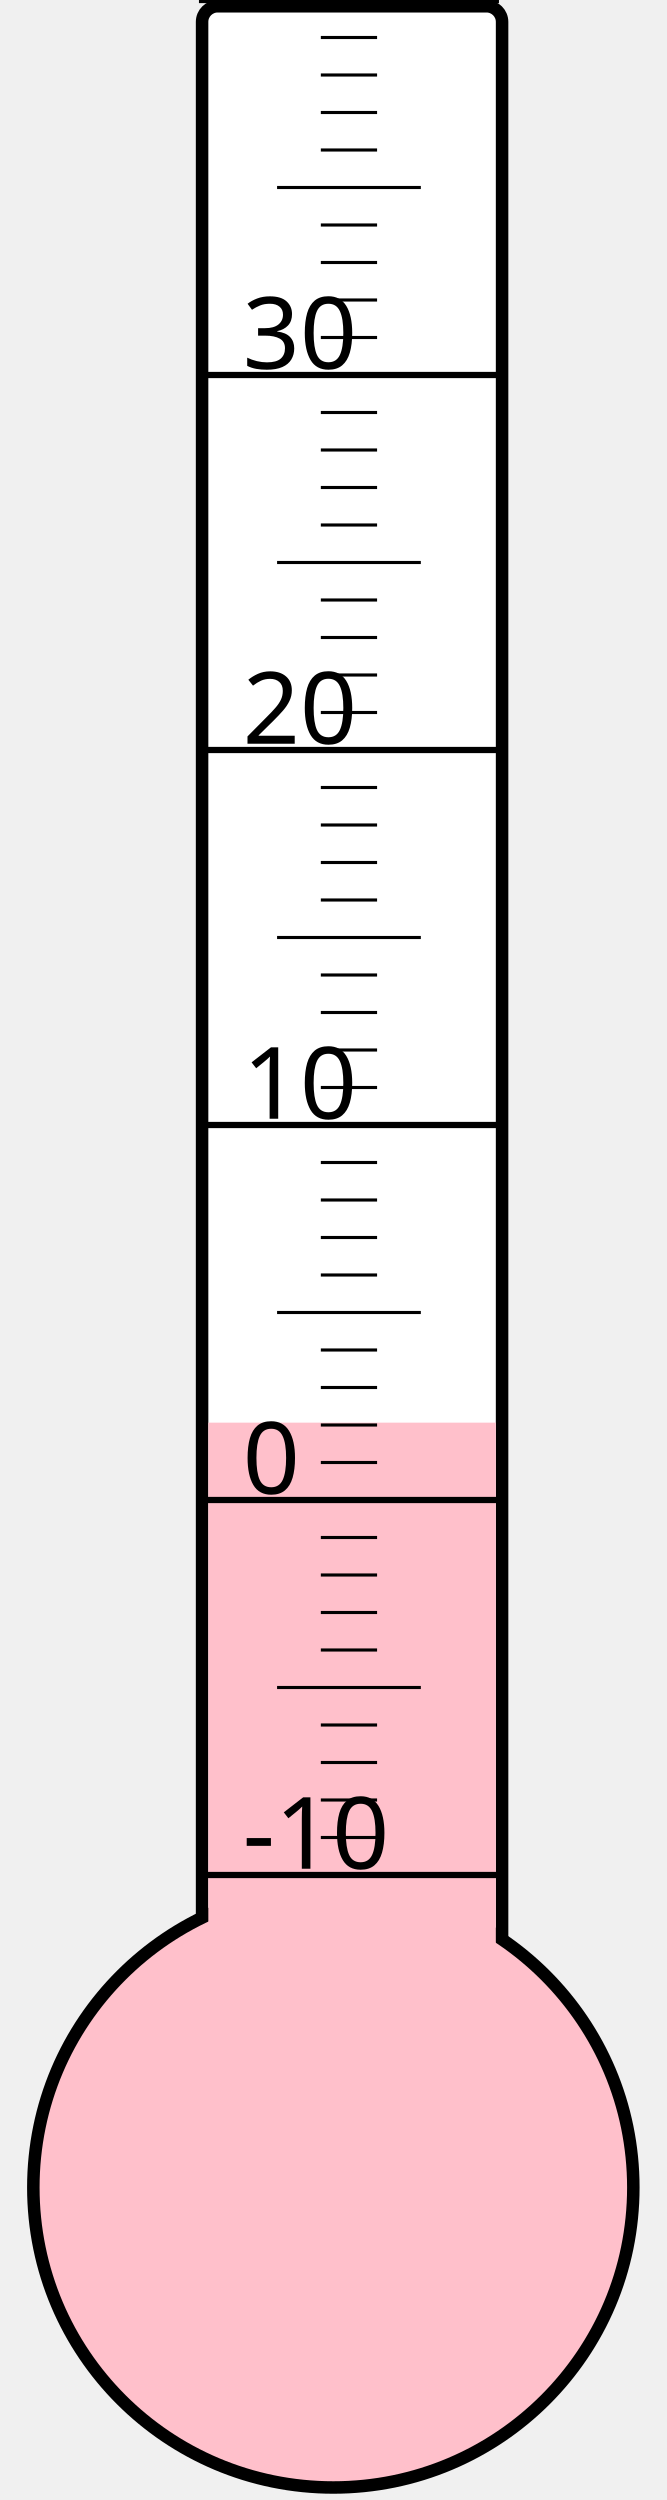
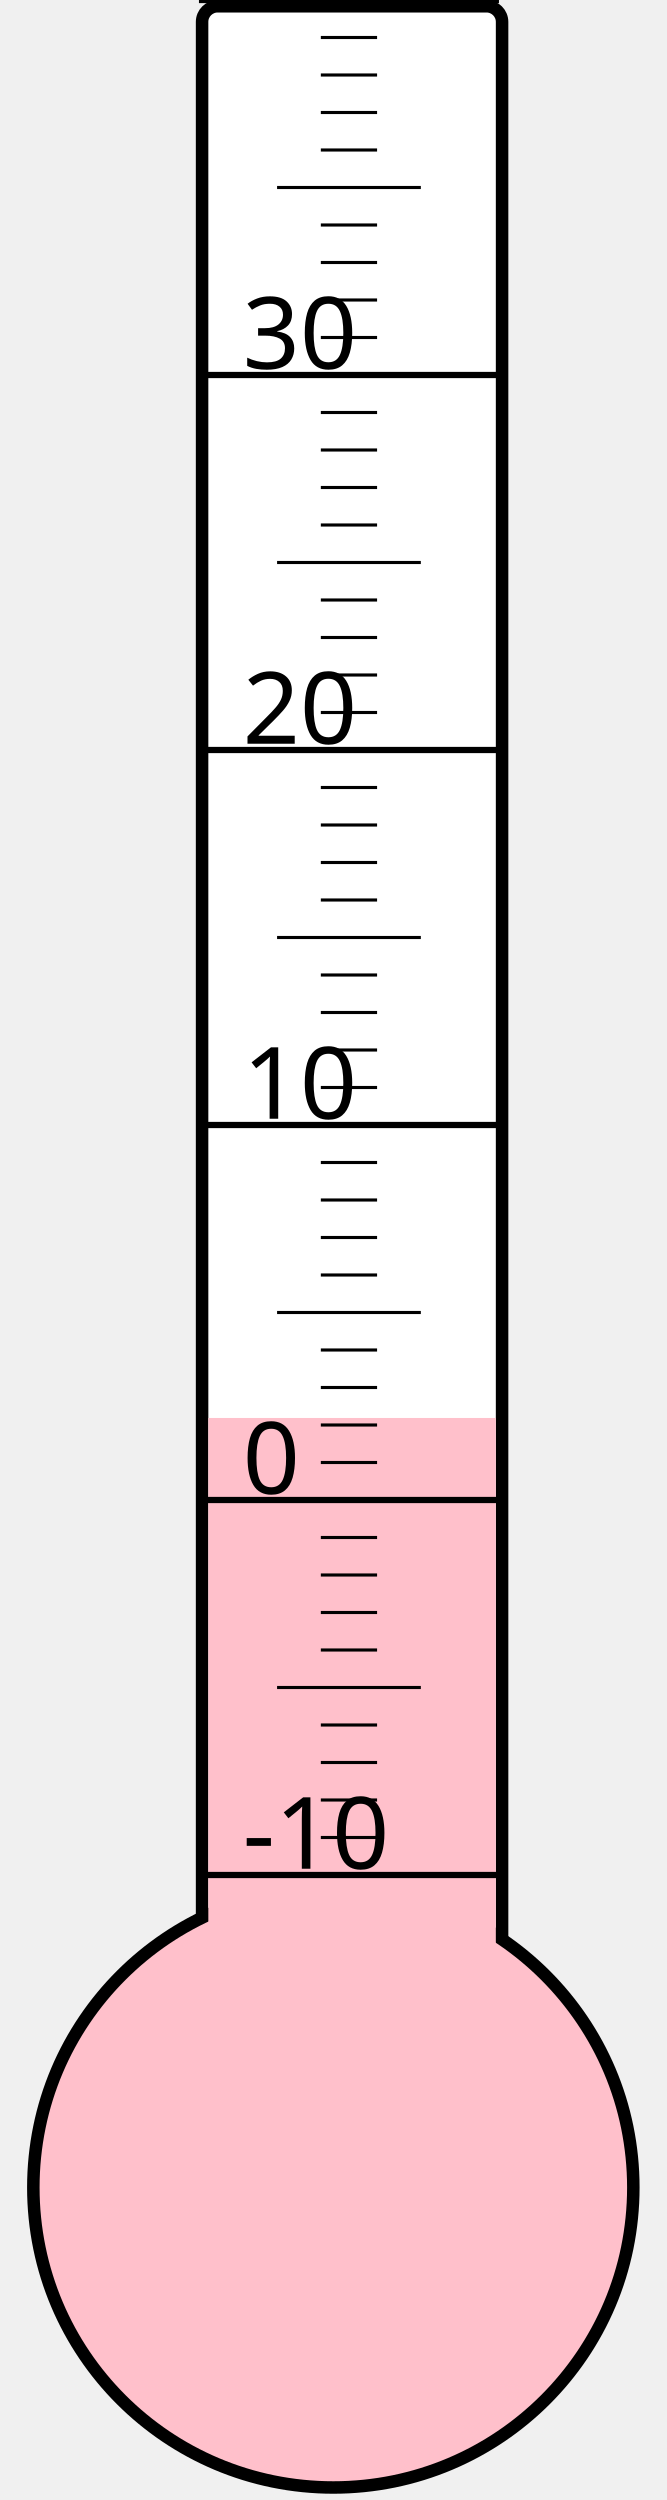
<svg xmlns="http://www.w3.org/2000/svg" width="40px" height="150px" viewBox="0 0 200 800">
  <rect width="200" height="800" x="0" y="0" style="fill: #ffffeb; fill-opacity: 0;" />
  <rect width="96" height="680" x="58" y="2" rx="5" ry="5" style="fill: white; fill-opacity: 1; stroke: black; stroke-width: 4;" />
  <circle cx="100" cy="700" r="96" style="fill: pink; stroke: black; stroke-width: 4;" />
-   <rect width="92" height="244.75" x="60" y="455.25" style="fill: pink; fill-opacity: 1; stroke-width: 0;" />
+   <rect width="92" height="246.25" x="60" y="453.75" style="fill: pink; fill-opacity: 1; stroke-width: 0;" />
  <text x="71" y="598" style="font-family: sans-serif; font-size: 24pt;">-10</text>
  <text x="71" y="478" style="font-family: sans-serif; font-size: 24pt;">0</text>
  <text x="71" y="358" style="font-family: sans-serif; font-size: 24pt;">10</text>
  <text x="71" y="238" style="font-family: sans-serif; font-size: 24pt;">20</text>
  <text x="71" y="118" style="font-family: sans-serif; font-size: 24pt;">30</text>
  <g style="stroke: black;">
    <line x1="57" y1="600" x2="153" y2="600" style="stroke-width: 2;" />
    <line x1="96" y1="588" x2="114" y2="588" style="stroke-width: 1;" />
    <line x1="96" y1="576" x2="114" y2="576" style="stroke-width: 1;" />
    <line x1="96" y1="564" x2="114" y2="564" style="stroke-width: 1;" />
    <line x1="96" y1="552" x2="114" y2="552" style="stroke-width: 1;" />
    <line x1="82" y1="540" x2="128" y2="540" style="stroke-width: 1;" />
    <line x1="96" y1="528" x2="114" y2="528" style="stroke-width: 1;" />
    <line x1="96" y1="516" x2="114" y2="516" style="stroke-width: 1;" />
    <line x1="96" y1="504" x2="114" y2="504" style="stroke-width: 1;" />
    <line x1="96" y1="492" x2="114" y2="492" style="stroke-width: 1;" />
    <line x1="57" y1="480" x2="153" y2="480" style="stroke-width: 2;" />
    <line x1="96" y1="468" x2="114" y2="468" style="stroke-width: 1;" />
    <line x1="96" y1="456" x2="114" y2="456" style="stroke-width: 1;" />
    <line x1="96" y1="444" x2="114" y2="444" style="stroke-width: 1;" />
    <line x1="96" y1="432" x2="114" y2="432" style="stroke-width: 1;" />
    <line x1="82" y1="420" x2="128" y2="420" style="stroke-width: 1;" />
    <line x1="96" y1="408" x2="114" y2="408" style="stroke-width: 1;" />
    <line x1="96" y1="396" x2="114" y2="396" style="stroke-width: 1;" />
    <line x1="96" y1="384" x2="114" y2="384" style="stroke-width: 1;" />
    <line x1="96" y1="372" x2="114" y2="372" style="stroke-width: 1;" />
    <line x1="57" y1="360" x2="153" y2="360" style="stroke-width: 2;" />
    <line x1="96" y1="348" x2="114" y2="348" style="stroke-width: 1;" />
    <line x1="96" y1="336" x2="114" y2="336" style="stroke-width: 1;" />
    <line x1="96" y1="324" x2="114" y2="324" style="stroke-width: 1;" />
    <line x1="96" y1="312" x2="114" y2="312" style="stroke-width: 1;" />
    <line x1="82" y1="300" x2="128" y2="300" style="stroke-width: 1;" />
    <line x1="96" y1="288" x2="114" y2="288" style="stroke-width: 1;" />
    <line x1="96" y1="276" x2="114" y2="276" style="stroke-width: 1;" />
    <line x1="96" y1="264" x2="114" y2="264" style="stroke-width: 1;" />
    <line x1="96" y1="252" x2="114" y2="252" style="stroke-width: 1;" />
    <line x1="57" y1="240" x2="153" y2="240" style="stroke-width: 2;" />
    <line x1="96" y1="228" x2="114" y2="228" style="stroke-width: 1;" />
    <line x1="96" y1="216" x2="114" y2="216" style="stroke-width: 1;" />
    <line x1="96" y1="204" x2="114" y2="204" style="stroke-width: 1;" />
    <line x1="96" y1="192" x2="114" y2="192" style="stroke-width: 1;" />
    <line x1="82" y1="180" x2="128" y2="180" style="stroke-width: 1;" />
    <line x1="96" y1="168" x2="114" y2="168" style="stroke-width: 1;" />
    <line x1="96" y1="156" x2="114" y2="156" style="stroke-width: 1;" />
    <line x1="96" y1="144" x2="114" y2="144" style="stroke-width: 1;" />
    <line x1="96" y1="132" x2="114" y2="132" style="stroke-width: 1;" />
    <line x1="57" y1="120" x2="153" y2="120" style="stroke-width: 2;" />
    <line x1="96" y1="108" x2="114" y2="108" style="stroke-width: 1;" />
    <line x1="96" y1="96" x2="114" y2="96" style="stroke-width: 1;" />
    <line x1="96" y1="84" x2="114" y2="84" style="stroke-width: 1;" />
    <line x1="96" y1="72" x2="114" y2="72" style="stroke-width: 1;" />
    <line x1="82" y1="60" x2="128" y2="60" style="stroke-width: 1;" />
    <line x1="96" y1="48" x2="114" y2="48" style="stroke-width: 1;" />
    <line x1="96" y1="36" x2="114" y2="36" style="stroke-width: 1;" />
    <line x1="96" y1="24" x2="114" y2="24" style="stroke-width: 1;" />
    <line x1="96" y1="12" x2="114" y2="12" style="stroke-width: 1;" />
    <line x1="57" y1="0" x2="153" y2="0" style="stroke-width: 2;" />
  </g>
</svg>
